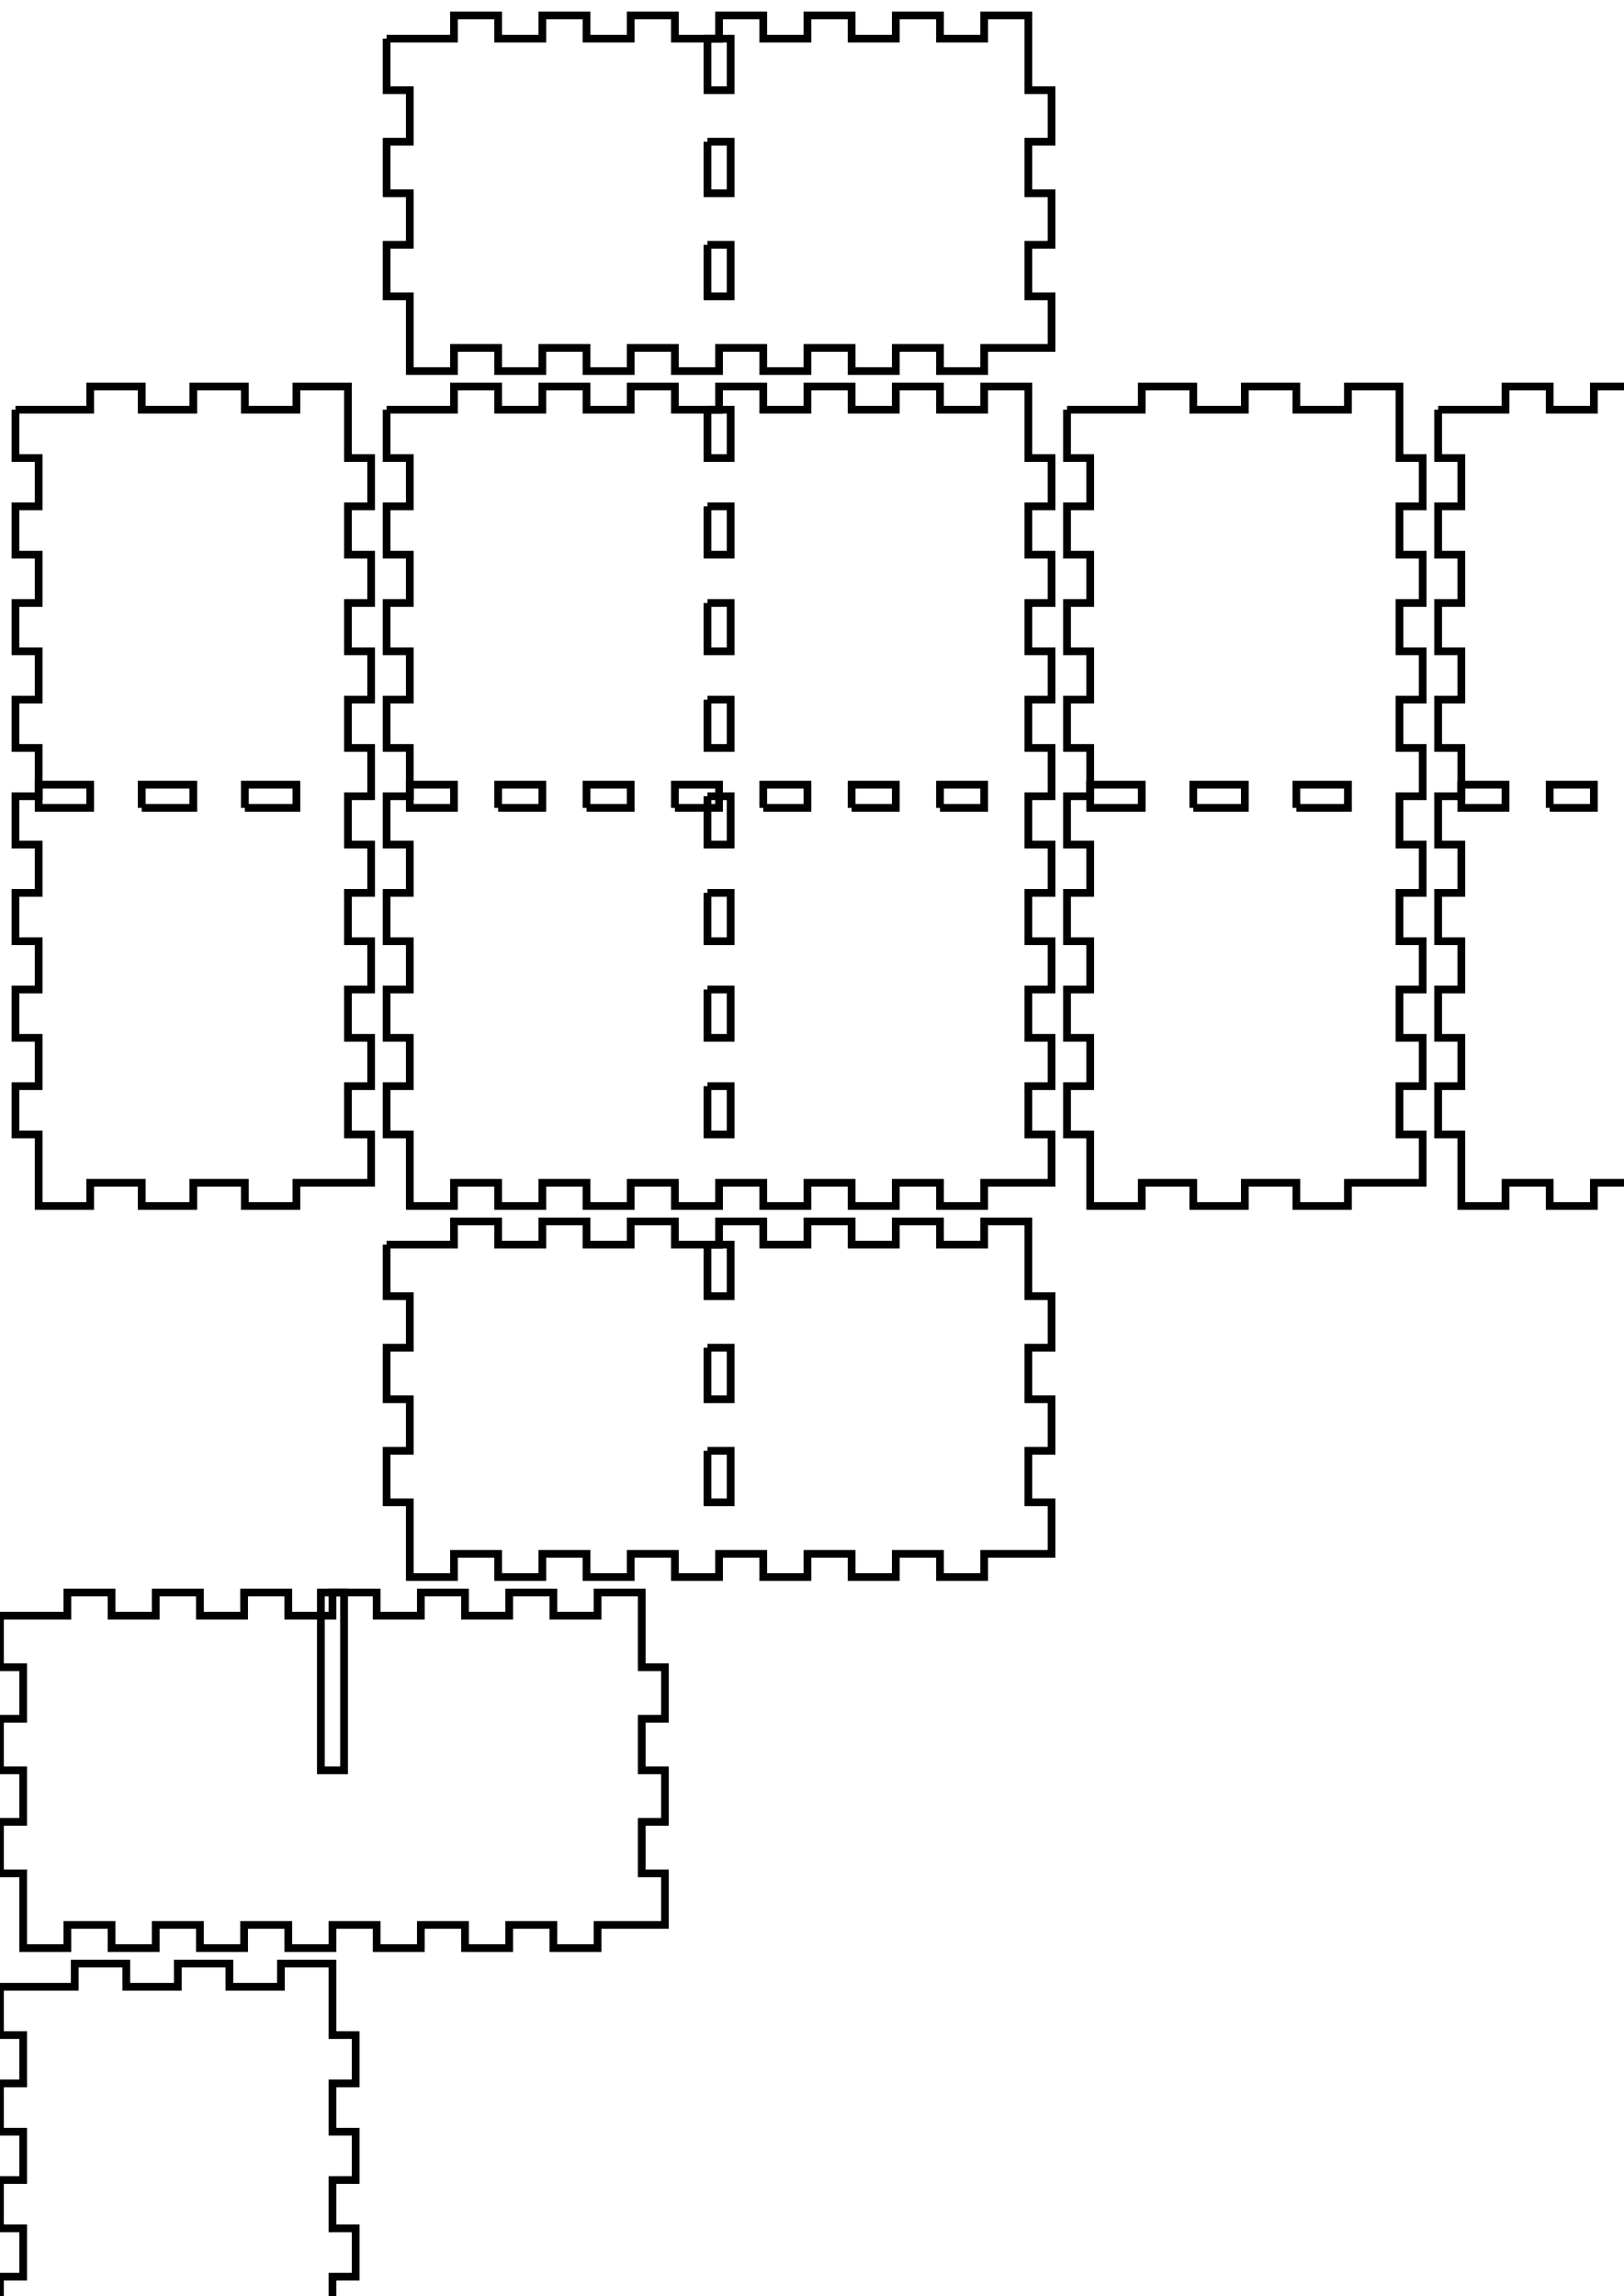
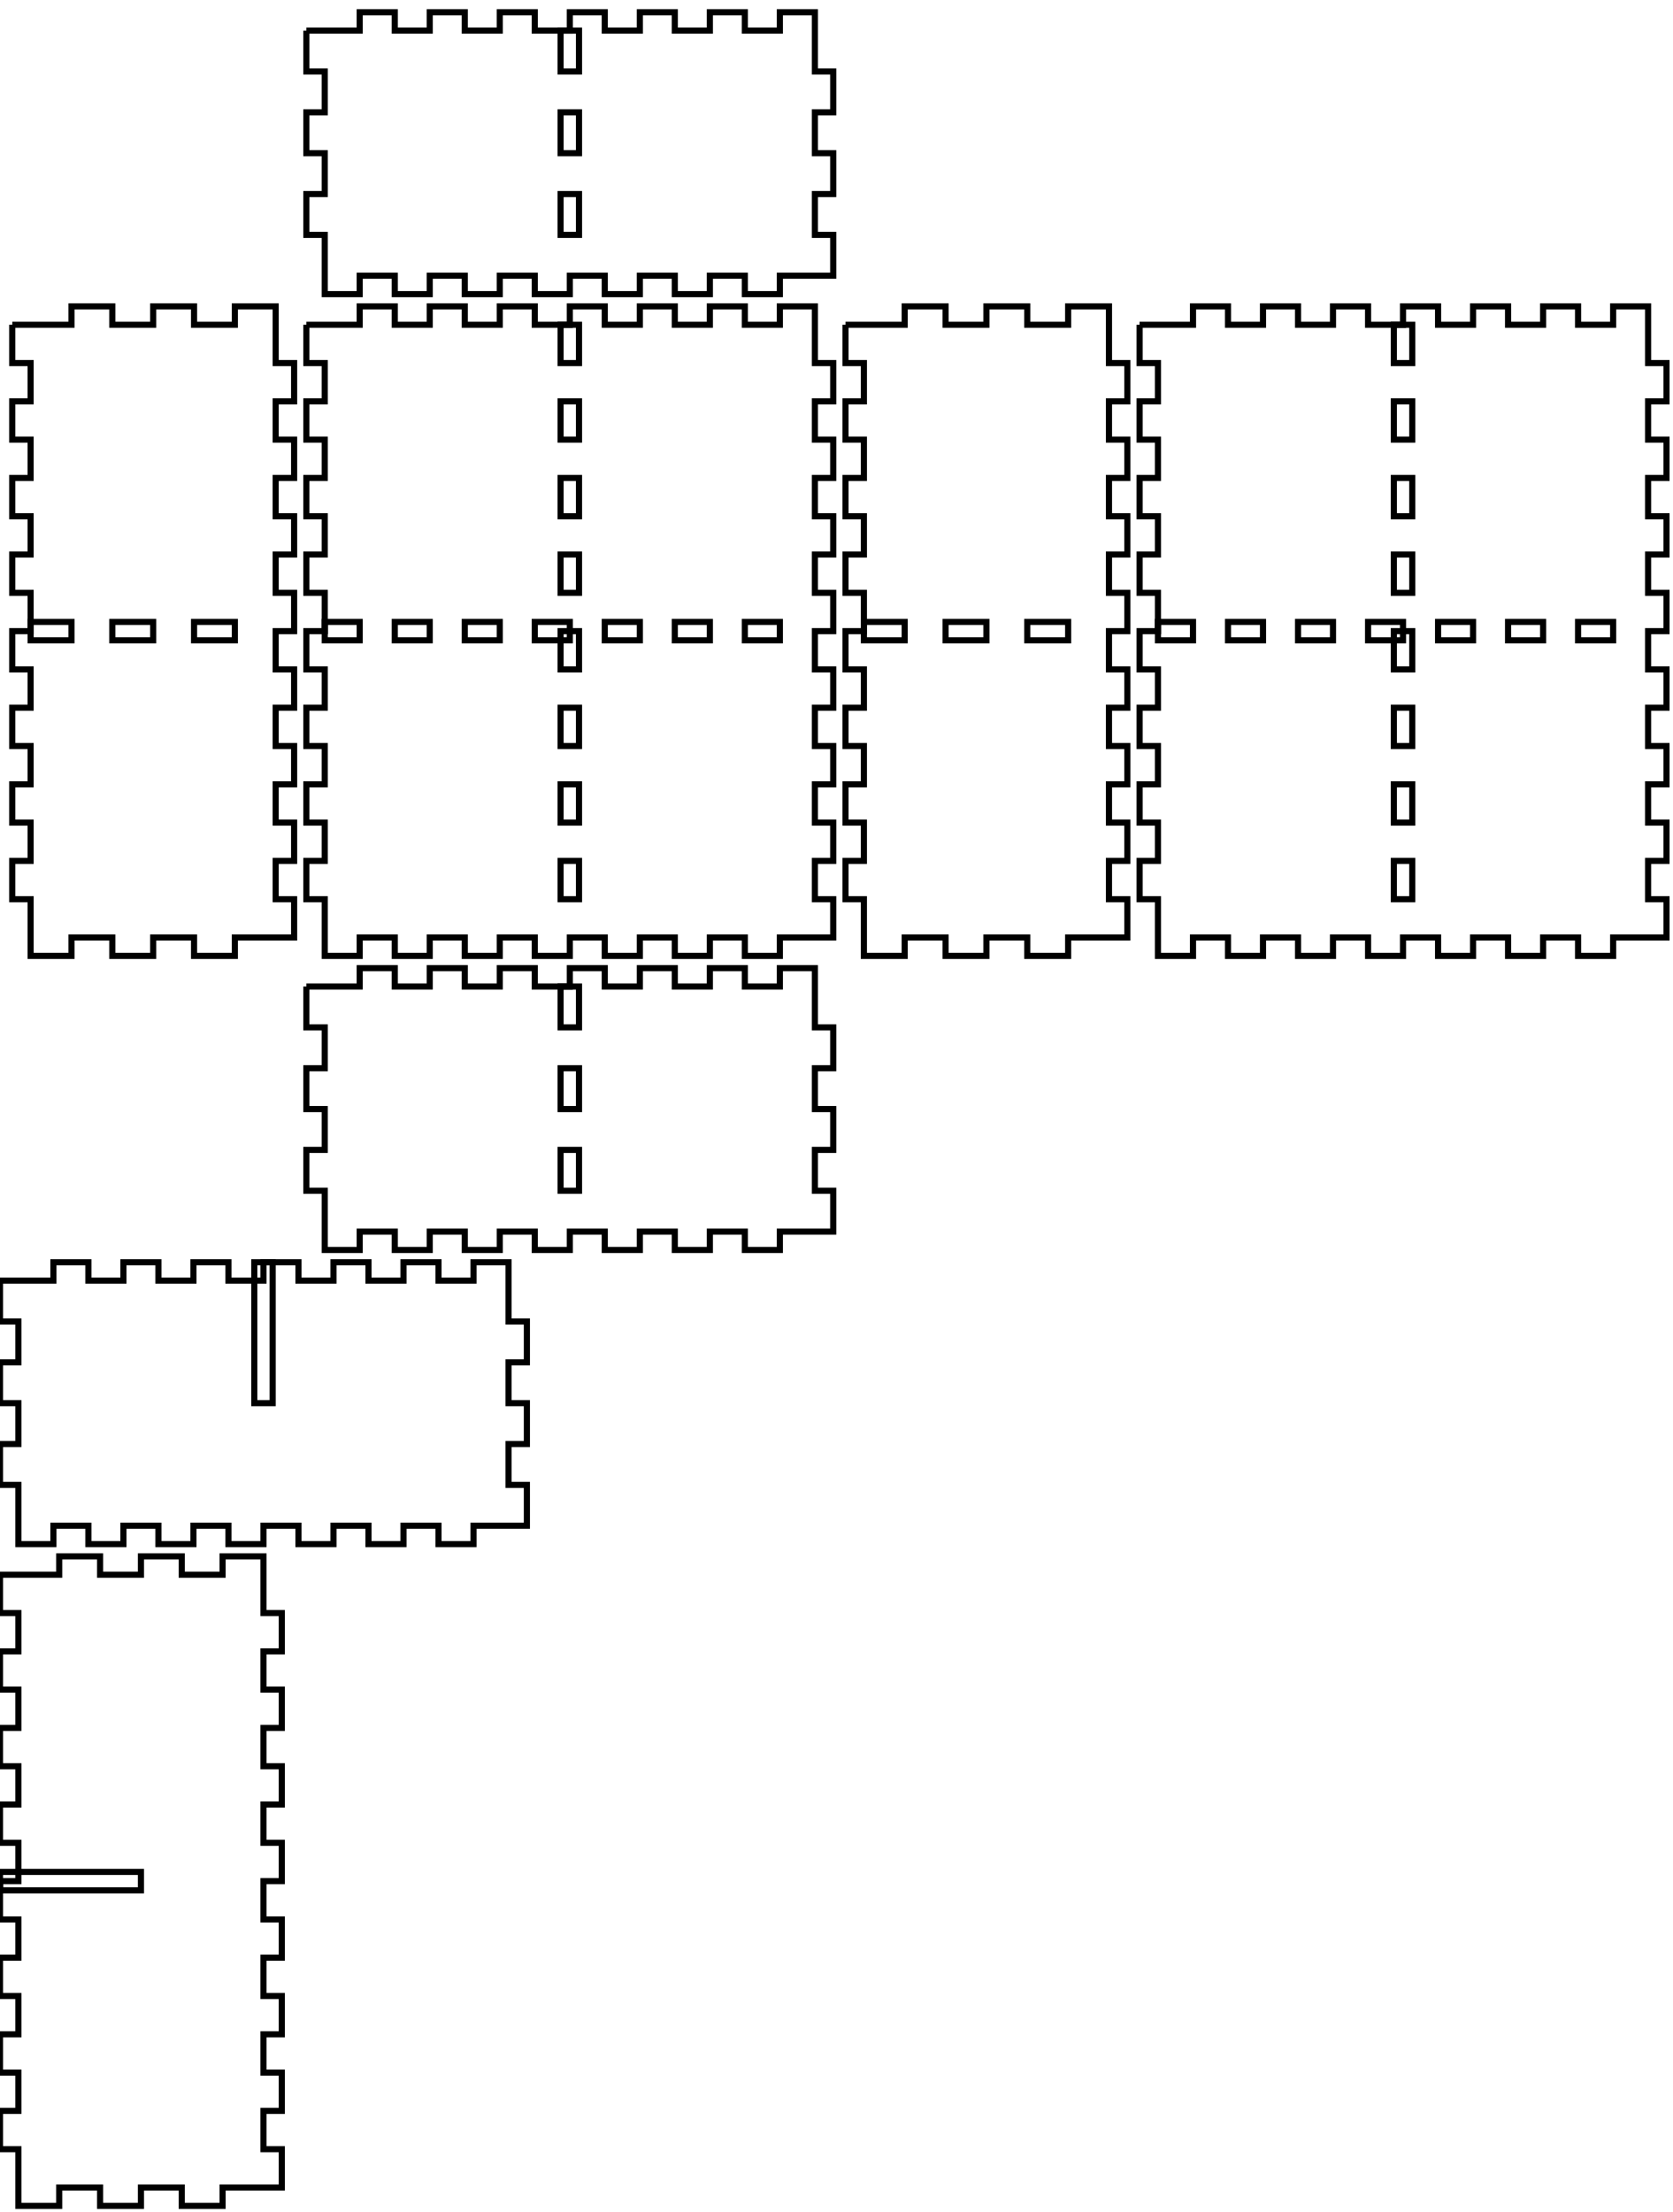
- <svg xmlns="http://www.w3.org/2000/svg" width="210mm" height="297mm" viewBox="0 0 210 297" version="1.1" id="svg5">
+ <svg xmlns="http://www.w3.org/2000/svg" width="273mm" height="361mm" viewBox="0 0 273 361" version="1.1" id="svg5">
  <defs id="defs2" />
  <g id="layer1">
    <g id="piece_001">
-       <path id="side_002" style="fill:none;stroke:#000000;stroke-width:1" d="M 91.5 161 L 91.5 167.667 L 94.5 167.667 L 94.5 161 L 91.5 161 Z" />
-       <path id="side_003" style="fill:none;stroke:#000000;stroke-width:1" d="M 91.5 174.333 L 91.5 181 L 94.5 181 L 94.5 174.333 L 91.5 174.333" />
-       <path id="side_004" style="fill:none;stroke:#000000;stroke-width:1" d="M 91.5 187.667 L 91.5 194.333 L 94.5 194.333 L 94.5 187.667 L 91.5 187.667" />
-       <path id="side_007" style="fill:none;stroke:#000000;stroke-width:1" d="M 50 161 L 58.714 161 L 58.714 158 L 64.429 158 L 64.429 161 L 70.143 161 L 70.143 158 L 75.857 158 L 75.857 161 L 81.571 161 L 81.571 158 L 87.286 158 L 87.286 161 L 93 161 L 93 158 L 98.714 158 L 98.714 161 L 104.429 161 L 104.429 158 L 110.143 158 L 110.143 161 L 115.857 161 L 115.857 158 L 121.571 158 L 121.571 161 L 127.286 161 L 127.286 158 L 133 158 L 133 167.667 L 136 167.667 L 136 174.333 L 133 174.333 L 133 181 L 136 181 L 136 187.667 L 133 187.667 L 133 194.333 L 136 194.333 L 136 201 L 127.286 201 L 127.286 204 L 121.571 204 L 121.571 201 L 115.857 201 L 115.857 204 L 110.143 204 L 110.143 201 L 104.429 201 L 104.429 204 L 98.714 204 L 98.714 201 L 93 201 L 93 204 L 87.286 204 L 87.286 201 L 81.571 201 L 81.571 204 L 75.857 204 L 75.857 201 L 70.143 201 L 70.143 204 L 64.429 204 L 64.429 201 L 58.714 201 L 58.714 204 L 53 204 L 53 194.333 L 50 194.333 L 50 187.667 L 53 187.667 L 53 181 L 50 181 L 50 174.333 L 53 174.333 L 53 167.667 L 50 167.667 L 50 161" />
+       <path id="hole_001" style="fill:none;stroke:#000000;stroke-width:1" d="M 91.5 161 L 91.5 167.667 L 94.5 167.667 L 94.5 161 L 91.5 161 Z" />
+       <path id="hole_002" style="fill:none;stroke:#000000;stroke-width:1" d="M 91.5 174.333 L 91.5 181 L 94.5 181 L 94.5 174.333 L 91.5 174.333 Z" />
+       <path id="hole_003" style="fill:none;stroke:#000000;stroke-width:1" d="M 91.5 187.667 L 91.5 194.333 L 94.5 194.333 L 94.5 187.667 L 91.5 187.667 Z" />
+       <path id="side_004" style="fill:none;stroke:#000000;stroke-width:1" d="M 50 161 L 58.714 161 L 58.714 158 L 64.429 158 L 64.429 161 L 70.143 161 L 70.143 158 L 75.857 158 L 75.857 161 L 81.571 161 L 81.571 158 L 87.286 158 L 87.286 161 L 93 161 L 93 158 L 98.714 158 L 98.714 161 L 104.429 161 L 104.429 158 L 110.143 158 L 110.143 161 L 115.857 161 L 115.857 158 L 121.571 158 L 121.571 161 L 127.286 161 L 127.286 158 L 133 158 L 133 167.667 L 136 167.667 L 136 174.333 L 133 174.333 L 133 181 L 136 181 L 136 187.667 L 133 187.667 L 133 194.333 L 136 194.333 L 136 201 L 127.286 201 L 127.286 204 L 121.571 204 L 121.571 201 L 115.857 201 L 115.857 204 L 110.143 204 L 110.143 201 L 104.429 201 L 104.429 204 L 98.714 204 L 98.714 201 L 93 201 L 93 204 L 87.286 204 L 87.286 201 L 81.571 201 L 81.571 204 L 75.857 204 L 75.857 201 L 70.143 201 L 70.143 204 L 64.429 204 L 64.429 201 L 58.714 201 L 58.714 204 L 53 204 L 53 194.333 L 50 194.333 L 50 187.667 L 53 187.667 L 53 181 L 50 181 L 50 174.333 L 53 174.333 L 53 167.667 L 50 167.667 L 50 161" />
+     </g>
+     <g id="xdivider_001">
+       <path id="slot_001" style="fill:none;stroke:#000000;stroke-width:1" d="M 41.5 206 L 41.5 229 L 44.5 229 L 44.5 206 L 41.5 206 Z" />
+       <path id="side_008" style="fill:none;stroke:#000000;stroke-width:1" d="M 0 209 L 8.714 209 L 8.714 206 L 14.429 206 L 14.429 209 L 20.143 209 L 20.143 206 L 25.857 206 L 25.857 209 L 31.571 209 L 31.571 206 L 37.286 206 L 37.286 209 L 43 209 L 43 206 L 48.714 206 L 48.714 209 L 54.429 209 L 54.429 206 L 60.143 206 L 60.143 209 L 65.857 209 L 65.857 206 L 71.571 206 L 71.571 209 L 77.286 209 L 77.286 206 L 83 206 L 83 215.667 L 86 215.667 L 86 222.333 L 83 222.333 L 83 229 L 86 229 L 86 235.667 L 83 235.667 L 83 242.333 L 86 242.333 L 86 249 L 77.286 249 L 77.286 252 L 71.571 252 L 71.571 249 L 65.857 249 L 65.857 252 L 60.143 252 L 60.143 249 L 54.429 249 L 54.429 252 L 48.714 252 L 48.714 249 L 43 249 L 43 252 L 37.286 252 L 37.286 249 L 31.571 249 L 31.571 252 L 25.857 252 L 25.857 249 L 20.143 249 L 20.143 252 L 14.429 252 L 14.429 249 L 8.714 249 L 8.714 252 L 3 252 L 3 242.333 L 0 242.333 L 0 235.667 L 3 235.667 L 3 229 L 0 229 L 0 222.333 L 3 222.333 L 3 215.667 L 0 215.667 L 0 209" />
    </g>
    <g id="piece_002">
-       <path id="side_009" style="fill:none;stroke:#000000;stroke-width:1" d="M 41.5 206 L 41.5 229 L 44.5 229 L 44.5 206 L 41.5 206 Z" />
-       <path id="side_012" style="fill:none;stroke:#000000;stroke-width:1" d="M 0 209 L 8.714 209 L 8.714 206 L 14.429 206 L 14.429 209 L 20.143 209 L 20.143 206 L 25.857 206 L 25.857 209 L 31.571 209 L 31.571 206 L 37.286 206 L 37.286 209 L 43 209 L 43 206 L 48.714 206 L 48.714 209 L 54.429 209 L 54.429 206 L 60.143 206 L 60.143 209 L 65.857 209 L 65.857 206 L 71.571 206 L 71.571 209 L 77.286 209 L 77.286 206 L 83 206 L 83 215.667 L 86 215.667 L 86 222.333 L 83 222.333 L 83 229 L 86 229 L 86 235.667 L 83 235.667 L 83 242.333 L 86 242.333 L 86 249 L 77.286 249 L 77.286 252 L 71.571 252 L 71.571 249 L 65.857 249 L 65.857 252 L 60.143 252 L 60.143 249 L 54.429 249 L 54.429 252 L 48.714 252 L 48.714 249 L 43 249 L 43 252 L 37.286 252 L 37.286 249 L 31.571 249 L 31.571 252 L 25.857 252 L 25.857 249 L 20.143 249 L 20.143 252 L 14.429 252 L 14.429 249 L 8.714 249 L 8.714 252 L 3 252 L 3 242.333 L 0 242.333 L 0 235.667 L 3 235.667 L 3 229 L 0 229 L 0 222.333 L 3 222.333 L 3 215.667 L 0 215.667 L 0 209" />
+       <path id="hole_004" style="fill:none;stroke:#000000;stroke-width:1" d="M 5 104.5 L 11.667 104.5 L 11.667 101.5 L 5 101.5 L 5 104.5 Z" />
+       <path id="hole_005" style="fill:none;stroke:#000000;stroke-width:1" d="M 18.333 104.5 L 25 104.5 L 25 101.5 L 18.333 101.5 L 18.333 104.5 Z" />
+       <path id="hole_006" style="fill:none;stroke:#000000;stroke-width:1" d="M 31.667 104.5 L 38.333 104.5 L 38.333 101.5 L 31.667 101.5 L 31.667 104.5 Z" />
+       <path id="side_012" style="fill:none;stroke:#000000;stroke-width:1" d="M 2 53 L 11.667 53 L 11.667 50 L 18.333 50 L 18.333 53 L 25 53 L 25 50 L 31.667 50 L 31.667 53 L 38.333 53 L 38.333 50 L 45 50 L 45 59.25 L 48 59.25 L 48 65.5 L 45 65.5 L 45 71.75 L 48 71.75 L 48 78 L 45 78 L 45 84.25 L 48 84.25 L 48 90.5 L 45 90.5 L 45 96.75 L 48 96.75 L 48 103 L 45 103 L 45 109.25 L 48 109.25 L 48 115.5 L 45 115.5 L 45 121.75 L 48 121.75 L 48 128 L 45 128 L 45 134.25 L 48 134.25 L 48 140.5 L 45 140.5 L 45 146.75 L 48 146.75 L 48 153 L 38.333 153 L 38.333 156 L 31.667 156 L 31.667 153 L 25 153 L 25 156 L 18.333 156 L 18.333 153 L 11.667 153 L 11.667 156 L 5 156 L 5 146.75 L 2 146.75 L 2 140.5 L 5 140.5 L 5 134.25 L 2 134.25 L 2 128 L 5 128 L 5 121.75 L 2 121.75 L 2 115.5 L 5 115.5 L 5 109.25 L 2 109.25 L 2 103 L 5 103 L 5 96.75 L 2 96.75 L 2 90.5 L 5 90.5 L 5 84.25 L 2 84.25 L 2 78 L 5 78 L 5 71.75 L 2 71.75 L 2 65.5 L 5 65.5 L 5 59.25 L 2 59.25 L 2 53" />
+     </g>
+     <g id="ydivider_001">
+       <path id="slot_002" style="fill:none;stroke:#000000;stroke-width:1" d="M 0 305.5 L 23 305.5 L 23 308.5 L 0 308.5 L 0 305.5 Z" />
+       <path id="side_016" style="fill:none;stroke:#000000;stroke-width:1" d="M 0 257 L 9.667 257 L 9.667 254 L 16.333 254 L 16.333 257 L 23 257 L 23 254 L 29.667 254 L 29.667 257 L 36.333 257 L 36.333 254 L 43 254 L 43 263.25 L 46 263.25 L 46 269.5 L 43 269.5 L 43 275.75 L 46 275.75 L 46 282 L 43 282 L 43 288.25 L 46 288.25 L 46 294.5 L 43 294.5 L 43 300.75 L 46 300.75 L 46 307 L 43 307 L 43 313.25 L 46 313.25 L 46 319.5 L 43 319.5 L 43 325.75 L 46 325.75 L 46 332 L 43 332 L 43 338.25 L 46 338.25 L 46 344.5 L 43 344.5 L 43 350.75 L 46 350.75 L 46 357 L 36.333 357 L 36.333 360 L 29.667 360 L 29.667 357 L 23 357 L 23 360 L 16.333 360 L 16.333 357 L 9.667 357 L 9.667 360 L 3 360 L 3 350.75 L 0 350.75 L 0 344.5 L 3 344.5 L 3 338.25 L 0 338.25 L 0 332 L 3 332 L 3 325.75 L 0 325.75 L 0 319.5 L 3 319.5 L 3 313.25 L 0 313.25 L 0 307 L 3 307 L 3 300.75 L 0 300.75 L 0 294.5 L 3 294.5 L 3 288.25 L 0 288.25 L 0 282 L 3 282 L 3 275.75 L 0 275.75 L 0 269.5 L 3 269.5 L 3 263.25 L 0 263.25 L 0 257" />
    </g>
    <g id="piece_003">
-       <path id="side_013" style="fill:none;stroke:#000000;stroke-width:1" d="M 5 104.5 L 11.667 104.5 L 11.667 101.5 L 5 101.5 L 5 104.5 Z" />
-       <path id="side_014" style="fill:none;stroke:#000000;stroke-width:1" d="M 18.333 104.5 L 25 104.5 L 25 101.5 L 18.333 101.5 L 18.333 104.5" />
-       <path id="side_015" style="fill:none;stroke:#000000;stroke-width:1" d="M 31.667 104.5 L 38.333 104.5 L 38.333 101.5 L 31.667 101.5 L 31.667 104.5" />
-       <path id="side_019" style="fill:none;stroke:#000000;stroke-width:1" d="M 2 53 L 11.667 53 L 11.667 50 L 18.333 50 L 18.333 53 L 25 53 L 25 50 L 31.667 50 L 31.667 53 L 38.333 53 L 38.333 50 L 45 50 L 45 59.25 L 48 59.25 L 48 65.5 L 45 65.5 L 45 71.75 L 48 71.75 L 48 78 L 45 78 L 45 84.25 L 48 84.25 L 48 90.5 L 45 90.5 L 45 96.75 L 48 96.75 L 48 103 L 45 103 L 45 109.25 L 48 109.25 L 48 115.5 L 45 115.5 L 45 121.75 L 48 121.75 L 48 128 L 45 128 L 45 134.25 L 48 134.25 L 48 140.5 L 45 140.5 L 45 146.75 L 48 146.75 L 48 153 L 38.333 153 L 38.333 156 L 31.667 156 L 31.667 153 L 25 153 L 25 156 L 18.333 156 L 18.333 153 L 11.667 153 L 11.667 156 L 5 156 L 5 146.75 L 2 146.75 L 2 140.5 L 5 140.5 L 5 134.25 L 2 134.25 L 2 128 L 5 128 L 5 121.75 L 2 121.75 L 2 115.5 L 5 115.5 L 5 109.25 L 2 109.25 L 2 103 L 5 103 L 5 96.75 L 2 96.75 L 2 90.5 L 5 90.5 L 5 84.25 L 2 84.25 L 2 78 L 5 78 L 5 71.75 L 2 71.75 L 2 65.5 L 5 65.5 L 5 59.25 L 2 59.25 L 2 53" />
+       <path id="hole_007" style="fill:none;stroke:#000000;stroke-width:1" d="M 53 104.5 L 58.714 104.5 L 58.714 101.5 L 53 101.5 L 53 104.5 Z" />
+       <path id="hole_008" style="fill:none;stroke:#000000;stroke-width:1" d="M 64.429 104.5 L 70.143 104.5 L 70.143 101.5 L 64.429 101.5 L 64.429 104.5 Z" />
+       <path id="hole_009" style="fill:none;stroke:#000000;stroke-width:1" d="M 75.857 104.5 L 81.571 104.5 L 81.571 101.5 L 75.857 101.5 L 75.857 104.5 Z" />
+       <path id="hole_010" style="fill:none;stroke:#000000;stroke-width:1" d="M 87.286 104.5 L 93 104.5 L 93 101.5 L 87.286 101.5 L 87.286 104.5 Z" />
+       <path id="hole_011" style="fill:none;stroke:#000000;stroke-width:1" d="M 98.714 104.5 L 104.429 104.5 L 104.429 101.5 L 98.714 101.5 L 98.714 104.5 Z" />
+       <path id="hole_012" style="fill:none;stroke:#000000;stroke-width:1" d="M 110.143 104.5 L 115.857 104.5 L 115.857 101.5 L 110.143 101.5 L 110.143 104.5 Z" />
+       <path id="hole_013" style="fill:none;stroke:#000000;stroke-width:1" d="M 121.571 104.5 L 127.286 104.5 L 127.286 101.5 L 121.571 101.5 L 121.571 104.5 Z" />
+       <path id="hole_014" style="fill:none;stroke:#000000;stroke-width:1" d="M 91.5 53 L 91.5 59.25 L 94.5 59.25 L 94.5 53 L 91.5 53 Z" />
+       <path id="hole_015" style="fill:none;stroke:#000000;stroke-width:1" d="M 91.5 65.5 L 91.5 71.75 L 94.5 71.75 L 94.5 65.5 L 91.5 65.5 Z" />
+       <path id="hole_016" style="fill:none;stroke:#000000;stroke-width:1" d="M 91.5 78 L 91.5 84.25 L 94.5 84.25 L 94.5 78 L 91.5 78 Z" />
+       <path id="hole_017" style="fill:none;stroke:#000000;stroke-width:1" d="M 91.5 90.5 L 91.5 96.75 L 94.5 96.75 L 94.5 90.5 L 91.5 90.5 Z" />
+       <path id="hole_018" style="fill:none;stroke:#000000;stroke-width:1" d="M 91.5 103 L 91.5 109.25 L 94.5 109.25 L 94.5 103 L 91.5 103 Z" />
+       <path id="hole_019" style="fill:none;stroke:#000000;stroke-width:1" d="M 91.5 115.5 L 91.5 121.75 L 94.5 121.75 L 94.5 115.5 L 91.5 115.5 Z" />
+       <path id="hole_020" style="fill:none;stroke:#000000;stroke-width:1" d="M 91.5 128 L 91.5 134.25 L 94.5 134.25 L 94.5 128 L 91.5 128 Z" />
+       <path id="hole_021" style="fill:none;stroke:#000000;stroke-width:1" d="M 91.5 140.5 L 91.5 146.75 L 94.5 146.75 L 94.5 140.5 L 91.5 140.5 Z" />
+       <path id="side_020" style="fill:none;stroke:#000000;stroke-width:1" d="M 50 53 L 58.714 53 L 58.714 50 L 64.429 50 L 64.429 53 L 70.143 53 L 70.143 50 L 75.857 50 L 75.857 53 L 81.571 53 L 81.571 50 L 87.286 50 L 87.286 53 L 93 53 L 93 50 L 98.714 50 L 98.714 53 L 104.429 53 L 104.429 50 L 110.143 50 L 110.143 53 L 115.857 53 L 115.857 50 L 121.571 50 L 121.571 53 L 127.286 53 L 127.286 50 L 133 50 L 133 59.25 L 136 59.25 L 136 65.5 L 133 65.5 L 133 71.75 L 136 71.75 L 136 78 L 133 78 L 133 84.25 L 136 84.25 L 136 90.5 L 133 90.5 L 133 96.75 L 136 96.75 L 136 103 L 133 103 L 133 109.25 L 136 109.25 L 136 115.5 L 133 115.5 L 133 121.75 L 136 121.75 L 136 128 L 133 128 L 133 134.25 L 136 134.25 L 136 140.5 L 133 140.5 L 133 146.75 L 136 146.75 L 136 153 L 127.286 153 L 127.286 156 L 121.571 156 L 121.571 153 L 115.857 153 L 115.857 156 L 110.143 156 L 110.143 153 L 104.429 153 L 104.429 156 L 98.714 156 L 98.714 153 L 93 153 L 93 156 L 87.286 156 L 87.286 153 L 81.571 153 L 81.571 156 L 75.857 156 L 75.857 153 L 70.143 153 L 70.143 156 L 64.429 156 L 64.429 153 L 58.714 153 L 58.714 156 L 53 156 L 53 146.75 L 50 146.75 L 50 140.5 L 53 140.5 L 53 134.25 L 50 134.25 L 50 128 L 53 128 L 53 121.75 L 50 121.75 L 50 115.5 L 53 115.5 L 53 109.25 L 50 109.25 L 50 103 L 53 103 L 53 96.75 L 50 96.75 L 50 90.5 L 53 90.5 L 53 84.25 L 50 84.25 L 50 78 L 53 78 L 53 71.75 L 50 71.75 L 50 65.5 L 53 65.5 L 53 59.25 L 50 59.25 L 50 53" />
    </g>
    <g id="piece_004">
-       <path id="side_020" style="fill:none;stroke:#000000;stroke-width:1" d="M 0 305.5 L 23 305.5 L 23 308.5 L 0 308.5 L 0 305.5 Z" />
-       <path id="side_024" style="fill:none;stroke:#000000;stroke-width:1" d="M 0 257 L 9.667 257 L 9.667 254 L 16.333 254 L 16.333 257 L 23 257 L 23 254 L 29.667 254 L 29.667 257 L 36.333 257 L 36.333 254 L 43 254 L 43 263.25 L 46 263.25 L 46 269.5 L 43 269.5 L 43 275.75 L 46 275.75 L 46 282 L 43 282 L 43 288.25 L 46 288.25 L 46 294.5 L 43 294.5 L 43 300.75 L 46 300.75 L 46 307 L 43 307 L 43 313.25 L 46 313.25 L 46 319.5 L 43 319.5 L 43 325.75 L 46 325.75 L 46 332 L 43 332 L 43 338.25 L 46 338.25 L 46 344.5 L 43 344.5 L 43 350.75 L 46 350.75 L 46 357 L 36.333 357 L 36.333 360 L 29.667 360 L 29.667 357 L 23 357 L 23 360 L 16.333 360 L 16.333 357 L 9.667 357 L 9.667 360 L 3 360 L 3 350.75 L 0 350.75 L 0 344.5 L 3 344.5 L 3 338.25 L 0 338.25 L 0 332 L 3 332 L 3 325.75 L 0 325.75 L 0 319.5 L 3 319.5 L 3 313.25 L 0 313.25 L 0 307 L 3 307 L 3 300.75 L 0 300.75 L 0 294.5 L 3 294.5 L 3 288.25 L 0 288.25 L 0 282 L 3 282 L 3 275.75 L 0 275.75 L 0 269.5 L 3 269.5 L 3 263.25 L 0 263.25 L 0 257" />
+       <path id="hole_022" style="fill:none;stroke:#000000;stroke-width:1" d="M 141 104.5 L 147.667 104.5 L 147.667 101.5 L 141 101.5 L 141 104.5 Z" />
+       <path id="hole_023" style="fill:none;stroke:#000000;stroke-width:1" d="M 154.333 104.5 L 161 104.5 L 161 101.5 L 154.333 101.5 L 154.333 104.5 Z" />
+       <path id="hole_024" style="fill:none;stroke:#000000;stroke-width:1" d="M 167.667 104.5 L 174.333 104.5 L 174.333 101.5 L 167.667 101.5 L 167.667 104.5 Z" />
+       <path id="side_024" style="fill:none;stroke:#000000;stroke-width:1" d="M 138 53 L 147.667 53 L 147.667 50 L 154.333 50 L 154.333 53 L 161 53 L 161 50 L 167.667 50 L 167.667 53 L 174.333 53 L 174.333 50 L 181 50 L 181 59.25 L 184 59.25 L 184 65.5 L 181 65.5 L 181 71.75 L 184 71.75 L 184 78 L 181 78 L 181 84.25 L 184 84.25 L 184 90.5 L 181 90.5 L 181 96.75 L 184 96.75 L 184 103 L 181 103 L 181 109.25 L 184 109.25 L 184 115.5 L 181 115.5 L 181 121.75 L 184 121.75 L 184 128 L 181 128 L 181 134.25 L 184 134.25 L 184 140.5 L 181 140.5 L 181 146.75 L 184 146.75 L 184 153 L 174.333 153 L 174.333 156 L 167.667 156 L 167.667 153 L 161 153 L 161 156 L 154.333 156 L 154.333 153 L 147.667 153 L 147.667 156 L 141 156 L 141 146.75 L 138 146.75 L 138 140.5 L 141 140.5 L 141 134.25 L 138 134.25 L 138 128 L 141 128 L 141 121.75 L 138 121.75 L 138 115.5 L 141 115.5 L 141 109.25 L 138 109.25 L 138 103 L 141 103 L 141 96.75 L 138 96.75 L 138 90.5 L 141 90.5 L 141 84.25 L 138 84.25 L 138 78 L 141 78 L 141 71.75 L 138 71.75 L 138 65.5 L 141 65.5 L 141 59.25 L 138 59.25 L 138 53" />
    </g>
    <g id="piece_005">
-       <path id="side_025" style="fill:none;stroke:#000000;stroke-width:1" d="M 53 104.5 L 58.714 104.5 L 58.714 101.5 L 53 101.5 L 53 104.5 Z" />
-       <path id="side_026" style="fill:none;stroke:#000000;stroke-width:1" d="M 64.429 104.5 L 70.143 104.5 L 70.143 101.5 L 64.429 101.5 L 64.429 104.5" />
-       <path id="side_027" style="fill:none;stroke:#000000;stroke-width:1" d="M 75.857 104.5 L 81.571 104.5 L 81.571 101.5 L 75.857 101.5 L 75.857 104.5" />
-       <path id="side_028" style="fill:none;stroke:#000000;stroke-width:1" d="M 87.286 104.5 L 93 104.5 L 93 101.5 L 87.286 101.5 L 87.286 104.5" />
-       <path id="side_029" style="fill:none;stroke:#000000;stroke-width:1" d="M 98.714 104.5 L 104.429 104.5 L 104.429 101.5 L 98.714 101.5 L 98.714 104.5" />
-       <path id="side_030" style="fill:none;stroke:#000000;stroke-width:1" d="M 110.143 104.5 L 115.857 104.5 L 115.857 101.5 L 110.143 101.5 L 110.143 104.5" />
-       <path id="side_031" style="fill:none;stroke:#000000;stroke-width:1" d="M 121.571 104.5 L 127.286 104.5 L 127.286 101.5 L 121.571 101.5 L 121.571 104.5" />
-       <path id="side_033" style="fill:none;stroke:#000000;stroke-width:1" d="M 91.5 53 L 91.5 59.25 L 94.5 59.25 L 94.5 53 L 91.5 53" />
-       <path id="side_034" style="fill:none;stroke:#000000;stroke-width:1" d="M 91.5 65.5 L 91.5 71.75 L 94.5 71.75 L 94.5 65.5 L 91.5 65.5" />
-       <path id="side_035" style="fill:none;stroke:#000000;stroke-width:1" d="M 91.5 78 L 91.5 84.25 L 94.5 84.25 L 94.5 78 L 91.5 78" />
-       <path id="side_036" style="fill:none;stroke:#000000;stroke-width:1" d="M 91.5 90.5 L 91.5 96.75 L 94.5 96.75 L 94.5 90.5 L 91.5 90.5" />
-       <path id="side_037" style="fill:none;stroke:#000000;stroke-width:1" d="M 91.5 103 L 91.5 109.25 L 94.5 109.25 L 94.5 103 L 91.5 103" />
-       <path id="side_038" style="fill:none;stroke:#000000;stroke-width:1" d="M 91.5 115.5 L 91.5 121.75 L 94.5 121.75 L 94.5 115.5 L 91.5 115.5" />
-       <path id="side_039" style="fill:none;stroke:#000000;stroke-width:1" d="M 91.5 128 L 91.5 134.25 L 94.5 134.25 L 94.5 128 L 91.5 128" />
-       <path id="side_040" style="fill:none;stroke:#000000;stroke-width:1" d="M 91.5 140.5 L 91.5 146.75 L 94.5 146.75 L 94.5 140.5 L 91.5 140.5" />
-       <path id="side_043" style="fill:none;stroke:#000000;stroke-width:1" d="M 50 53 L 58.714 53 L 58.714 50 L 64.429 50 L 64.429 53 L 70.143 53 L 70.143 50 L 75.857 50 L 75.857 53 L 81.571 53 L 81.571 50 L 87.286 50 L 87.286 53 L 93 53 L 93 50 L 98.714 50 L 98.714 53 L 104.429 53 L 104.429 50 L 110.143 50 L 110.143 53 L 115.857 53 L 115.857 50 L 121.571 50 L 121.571 53 L 127.286 53 L 127.286 50 L 133 50 L 133 59.25 L 136 59.25 L 136 65.5 L 133 65.5 L 133 71.75 L 136 71.75 L 136 78 L 133 78 L 133 84.25 L 136 84.25 L 136 90.5 L 133 90.5 L 133 96.75 L 136 96.75 L 136 103 L 133 103 L 133 109.25 L 136 109.25 L 136 115.5 L 133 115.5 L 133 121.75 L 136 121.75 L 136 128 L 133 128 L 133 134.25 L 136 134.25 L 136 140.5 L 133 140.5 L 133 146.75 L 136 146.75 L 136 153 L 127.286 153 L 127.286 156 L 121.571 156 L 121.571 153 L 115.857 153 L 115.857 156 L 110.143 156 L 110.143 153 L 104.429 153 L 104.429 156 L 98.714 156 L 98.714 153 L 93 153 L 93 156 L 87.286 156 L 87.286 153 L 81.571 153 L 81.571 156 L 75.857 156 L 75.857 153 L 70.143 153 L 70.143 156 L 64.429 156 L 64.429 153 L 58.714 153 L 58.714 156 L 53 156 L 53 146.75 L 50 146.75 L 50 140.5 L 53 140.5 L 53 134.25 L 50 134.25 L 50 128 L 53 128 L 53 121.75 L 50 121.75 L 50 115.5 L 53 115.5 L 53 109.25 L 50 109.25 L 50 103 L 53 103 L 53 96.75 L 50 96.75 L 50 90.5 L 53 90.5 L 53 84.25 L 50 84.25 L 50 78 L 53 78 L 53 71.75 L 50 71.75 L 50 65.5 L 53 65.5 L 53 59.25 L 50 59.25 L 50 53" />
+       <path id="hole_025" style="fill:none;stroke:#000000;stroke-width:1" d="M 189 104.5 L 194.714 104.5 L 194.714 101.5 L 189 101.5 L 189 104.5 Z" />
+       <path id="hole_026" style="fill:none;stroke:#000000;stroke-width:1" d="M 200.429 104.5 L 206.143 104.5 L 206.143 101.5 L 200.429 101.5 L 200.429 104.5 Z" />
+       <path id="hole_027" style="fill:none;stroke:#000000;stroke-width:1" d="M 211.857 104.5 L 217.571 104.5 L 217.571 101.5 L 211.857 101.5 L 211.857 104.5 Z" />
+       <path id="hole_028" style="fill:none;stroke:#000000;stroke-width:1" d="M 223.286 104.5 L 229 104.5 L 229 101.5 L 223.286 101.5 L 223.286 104.5 Z" />
+       <path id="hole_029" style="fill:none;stroke:#000000;stroke-width:1" d="M 234.714 104.5 L 240.429 104.5 L 240.429 101.5 L 234.714 101.5 L 234.714 104.5 Z" />
+       <path id="hole_030" style="fill:none;stroke:#000000;stroke-width:1" d="M 246.143 104.5 L 251.857 104.5 L 251.857 101.5 L 246.143 101.5 L 246.143 104.5 Z" />
+       <path id="hole_031" style="fill:none;stroke:#000000;stroke-width:1" d="M 257.571 104.5 L 263.286 104.5 L 263.286 101.5 L 257.571 101.5 L 257.571 104.5 Z" />
+       <path id="hole_032" style="fill:none;stroke:#000000;stroke-width:1" d="M 227.5 53 L 227.5 59.25 L 230.5 59.25 L 230.5 53 L 227.5 53 Z" />
+       <path id="hole_033" style="fill:none;stroke:#000000;stroke-width:1" d="M 227.5 65.5 L 227.5 71.75 L 230.5 71.75 L 230.5 65.5 L 227.5 65.5 Z" />
+       <path id="hole_034" style="fill:none;stroke:#000000;stroke-width:1" d="M 227.5 78 L 227.5 84.25 L 230.5 84.25 L 230.5 78 L 227.5 78 Z" />
+       <path id="hole_035" style="fill:none;stroke:#000000;stroke-width:1" d="M 227.5 90.5 L 227.5 96.75 L 230.5 96.75 L 230.5 90.5 L 227.5 90.5 Z" />
+       <path id="hole_036" style="fill:none;stroke:#000000;stroke-width:1" d="M 227.5 103 L 227.5 109.25 L 230.5 109.25 L 230.5 103 L 227.5 103 Z" />
+       <path id="hole_037" style="fill:none;stroke:#000000;stroke-width:1" d="M 227.5 115.5 L 227.5 121.75 L 230.5 121.75 L 230.5 115.5 L 227.5 115.5 Z" />
+       <path id="hole_038" style="fill:none;stroke:#000000;stroke-width:1" d="M 227.5 128 L 227.5 134.25 L 230.5 134.25 L 230.5 128 L 227.5 128 Z" />
+       <path id="hole_039" style="fill:none;stroke:#000000;stroke-width:1" d="M 227.5 140.5 L 227.5 146.75 L 230.5 146.75 L 230.5 140.5 L 227.5 140.5 Z" />
+       <path id="side_028" style="fill:none;stroke:#000000;stroke-width:1" d="M 186 53 L 194.714 53 L 194.714 50 L 200.429 50 L 200.429 53 L 206.143 53 L 206.143 50 L 211.857 50 L 211.857 53 L 217.571 53 L 217.571 50 L 223.286 50 L 223.286 53 L 229 53 L 229 50 L 234.714 50 L 234.714 53 L 240.429 53 L 240.429 50 L 246.143 50 L 246.143 53 L 251.857 53 L 251.857 50 L 257.571 50 L 257.571 53 L 263.286 53 L 263.286 50 L 269 50 L 269 59.25 L 272 59.25 L 272 65.5 L 269 65.5 L 269 71.75 L 272 71.75 L 272 78 L 269 78 L 269 84.25 L 272 84.25 L 272 90.5 L 269 90.5 L 269 96.75 L 272 96.75 L 272 103 L 269 103 L 269 109.25 L 272 109.25 L 272 115.5 L 269 115.5 L 269 121.75 L 272 121.75 L 272 128 L 269 128 L 269 134.25 L 272 134.25 L 272 140.5 L 269 140.5 L 269 146.75 L 272 146.75 L 272 153 L 263.286 153 L 263.286 156 L 257.571 156 L 257.571 153 L 251.857 153 L 251.857 156 L 246.143 156 L 246.143 153 L 240.429 153 L 240.429 156 L 234.714 156 L 234.714 153 L 229 153 L 229 156 L 223.286 156 L 223.286 153 L 217.571 153 L 217.571 156 L 211.857 156 L 211.857 153 L 206.143 153 L 206.143 156 L 200.429 156 L 200.429 153 L 194.714 153 L 194.714 156 L 189 156 L 189 146.75 L 186 146.75 L 186 140.5 L 189 140.5 L 189 134.25 L 186 134.25 L 186 128 L 189 128 L 189 121.75 L 186 121.75 L 186 115.5 L 189 115.5 L 189 109.25 L 186 109.25 L 186 103 L 189 103 L 189 96.75 L 186 96.75 L 186 90.5 L 189 90.5 L 189 84.25 L 186 84.25 L 186 78 L 189 78 L 189 71.75 L 186 71.75 L 186 65.5 L 189 65.5 L 189 59.25 L 186 59.25 L 186 53" />
    </g>
    <g id="piece_006">
-       <path id="side_044" style="fill:none;stroke:#000000;stroke-width:1" d="M 141 104.5 L 147.667 104.5 L 147.667 101.5 L 141 101.5 L 141 104.5 Z" />
-       <path id="side_045" style="fill:none;stroke:#000000;stroke-width:1" d="M 154.333 104.5 L 161 104.5 L 161 101.5 L 154.333 101.5 L 154.333 104.5" />
-       <path id="side_046" style="fill:none;stroke:#000000;stroke-width:1" d="M 167.667 104.5 L 174.333 104.5 L 174.333 101.5 L 167.667 101.5 L 167.667 104.5" />
-       <path id="side_050" style="fill:none;stroke:#000000;stroke-width:1" d="M 138 53 L 147.667 53 L 147.667 50 L 154.333 50 L 154.333 53 L 161 53 L 161 50 L 167.667 50 L 167.667 53 L 174.333 53 L 174.333 50 L 181 50 L 181 59.25 L 184 59.25 L 184 65.5 L 181 65.5 L 181 71.75 L 184 71.75 L 184 78 L 181 78 L 181 84.25 L 184 84.25 L 184 90.5 L 181 90.5 L 181 96.75 L 184 96.75 L 184 103 L 181 103 L 181 109.25 L 184 109.25 L 184 115.5 L 181 115.5 L 181 121.75 L 184 121.75 L 184 128 L 181 128 L 181 134.25 L 184 134.25 L 184 140.5 L 181 140.5 L 181 146.75 L 184 146.75 L 184 153 L 174.333 153 L 174.333 156 L 167.667 156 L 167.667 153 L 161 153 L 161 156 L 154.333 156 L 154.333 153 L 147.667 153 L 147.667 156 L 141 156 L 141 146.75 L 138 146.75 L 138 140.5 L 141 140.5 L 141 134.25 L 138 134.25 L 138 128 L 141 128 L 141 121.75 L 138 121.75 L 138 115.5 L 141 115.5 L 141 109.25 L 138 109.25 L 138 103 L 141 103 L 141 96.75 L 138 96.75 L 138 90.5 L 141 90.5 L 141 84.25 L 138 84.25 L 138 78 L 141 78 L 141 71.75 L 138 71.75 L 138 65.5 L 141 65.5 L 141 59.25 L 138 59.25 L 138 53" />
-     </g>
-     <g id="piece_007">
-       <path id="side_051" style="fill:none;stroke:#000000;stroke-width:1" d="M 189 104.5 L 194.714 104.5 L 194.714 101.5 L 189 101.5 L 189 104.5 Z" />
-       <path id="side_052" style="fill:none;stroke:#000000;stroke-width:1" d="M 200.429 104.5 L 206.143 104.5 L 206.143 101.5 L 200.429 101.5 L 200.429 104.5" />
-       <path id="side_053" style="fill:none;stroke:#000000;stroke-width:1" d="M 211.857 104.5 L 217.571 104.5 L 217.571 101.5 L 211.857 101.5 L 211.857 104.5" />
-       <path id="side_054" style="fill:none;stroke:#000000;stroke-width:1" d="M 223.286 104.5 L 229 104.5 L 229 101.5 L 223.286 101.5 L 223.286 104.5" />
-       <path id="side_055" style="fill:none;stroke:#000000;stroke-width:1" d="M 234.714 104.5 L 240.429 104.5 L 240.429 101.5 L 234.714 101.5 L 234.714 104.5" />
-       <path id="side_056" style="fill:none;stroke:#000000;stroke-width:1" d="M 246.143 104.5 L 251.857 104.5 L 251.857 101.5 L 246.143 101.5 L 246.143 104.5" />
-       <path id="side_057" style="fill:none;stroke:#000000;stroke-width:1" d="M 257.571 104.5 L 263.286 104.5 L 263.286 101.5 L 257.571 101.5 L 257.571 104.5" />
-       <path id="side_059" style="fill:none;stroke:#000000;stroke-width:1" d="M 227.5 53 L 227.5 59.25 L 230.5 59.25 L 230.5 53 L 227.5 53" />
-       <path id="side_060" style="fill:none;stroke:#000000;stroke-width:1" d="M 227.5 65.5 L 227.5 71.75 L 230.5 71.75 L 230.5 65.5 L 227.5 65.5" />
-       <path id="side_061" style="fill:none;stroke:#000000;stroke-width:1" d="M 227.5 78 L 227.5 84.25 L 230.5 84.25 L 230.5 78 L 227.5 78" />
-       <path id="side_062" style="fill:none;stroke:#000000;stroke-width:1" d="M 227.5 90.5 L 227.5 96.75 L 230.5 96.75 L 230.5 90.5 L 227.5 90.5" />
-       <path id="side_063" style="fill:none;stroke:#000000;stroke-width:1" d="M 227.5 103 L 227.5 109.25 L 230.5 109.25 L 230.5 103 L 227.5 103" />
-       <path id="side_064" style="fill:none;stroke:#000000;stroke-width:1" d="M 227.5 115.5 L 227.5 121.75 L 230.5 121.75 L 230.5 115.5 L 227.5 115.5" />
-       <path id="side_065" style="fill:none;stroke:#000000;stroke-width:1" d="M 227.5 128 L 227.5 134.25 L 230.5 134.25 L 230.5 128 L 227.5 128" />
-       <path id="side_066" style="fill:none;stroke:#000000;stroke-width:1" d="M 227.5 140.5 L 227.5 146.75 L 230.5 146.75 L 230.5 140.5 L 227.5 140.5" />
-       <path id="side_069" style="fill:none;stroke:#000000;stroke-width:1" d="M 186 53 L 194.714 53 L 194.714 50 L 200.429 50 L 200.429 53 L 206.143 53 L 206.143 50 L 211.857 50 L 211.857 53 L 217.571 53 L 217.571 50 L 223.286 50 L 223.286 53 L 229 53 L 229 50 L 234.714 50 L 234.714 53 L 240.429 53 L 240.429 50 L 246.143 50 L 246.143 53 L 251.857 53 L 251.857 50 L 257.571 50 L 257.571 53 L 263.286 53 L 263.286 50 L 269 50 L 269 59.25 L 272 59.25 L 272 65.5 L 269 65.5 L 269 71.75 L 272 71.75 L 272 78 L 269 78 L 269 84.25 L 272 84.25 L 272 90.5 L 269 90.5 L 269 96.75 L 272 96.75 L 272 103 L 269 103 L 269 109.25 L 272 109.25 L 272 115.5 L 269 115.5 L 269 121.75 L 272 121.75 L 272 128 L 269 128 L 269 134.25 L 272 134.25 L 272 140.5 L 269 140.5 L 269 146.75 L 272 146.75 L 272 153 L 263.286 153 L 263.286 156 L 257.571 156 L 257.571 153 L 251.857 153 L 251.857 156 L 246.143 156 L 246.143 153 L 240.429 153 L 240.429 156 L 234.714 156 L 234.714 153 L 229 153 L 229 156 L 223.286 156 L 223.286 153 L 217.571 153 L 217.571 156 L 211.857 156 L 211.857 153 L 206.143 153 L 206.143 156 L 200.429 156 L 200.429 153 L 194.714 153 L 194.714 156 L 189 156 L 189 146.75 L 186 146.75 L 186 140.5 L 189 140.5 L 189 134.25 L 186 134.25 L 186 128 L 189 128 L 189 121.75 L 186 121.75 L 186 115.5 L 189 115.5 L 189 109.25 L 186 109.25 L 186 103 L 189 103 L 189 96.75 L 186 96.75 L 186 90.5 L 189 90.5 L 189 84.25 L 186 84.25 L 186 78 L 189 78 L 189 71.75 L 186 71.75 L 186 65.5 L 189 65.5 L 189 59.25 L 186 59.25 L 186 53" />
-     </g>
-     <g id="piece_008">
-       <path id="side_071" style="fill:none;stroke:#000000;stroke-width:1" d="M 91.5 5 L 91.5 11.667 L 94.5 11.667 L 94.5 5 L 91.5 5 Z" />
-       <path id="side_072" style="fill:none;stroke:#000000;stroke-width:1" d="M 91.5 18.333 L 91.5 25 L 94.5 25 L 94.5 18.333 L 91.5 18.333" />
-       <path id="side_073" style="fill:none;stroke:#000000;stroke-width:1" d="M 91.5 31.667 L 91.5 38.333 L 94.5 38.333 L 94.5 31.667 L 91.5 31.667" />
-       <path id="side_076" style="fill:none;stroke:#000000;stroke-width:1" d="M 50 5 L 58.714 5 L 58.714 2 L 64.429 2 L 64.429 5 L 70.143 5 L 70.143 2 L 75.857 2 L 75.857 5 L 81.571 5 L 81.571 2 L 87.286 2 L 87.286 5 L 93 5 L 93 2 L 98.714 2 L 98.714 5 L 104.429 5 L 104.429 2 L 110.143 2 L 110.143 5 L 115.857 5 L 115.857 2 L 121.571 2 L 121.571 5 L 127.286 5 L 127.286 2 L 133 2 L 133 11.667 L 136 11.667 L 136 18.333 L 133 18.333 L 133 25 L 136 25 L 136 31.667 L 133 31.667 L 133 38.333 L 136 38.333 L 136 45 L 127.286 45 L 127.286 48 L 121.571 48 L 121.571 45 L 115.857 45 L 115.857 48 L 110.143 48 L 110.143 45 L 104.429 45 L 104.429 48 L 98.714 48 L 98.714 45 L 93 45 L 93 48 L 87.286 48 L 87.286 45 L 81.571 45 L 81.571 48 L 75.857 48 L 75.857 45 L 70.143 45 L 70.143 48 L 64.429 48 L 64.429 45 L 58.714 45 L 58.714 48 L 53 48 L 53 38.333 L 50 38.333 L 50 31.667 L 53 31.667 L 53 25 L 50 25 L 50 18.333 L 53 18.333 L 53 11.667 L 50 11.667 L 50 5" />
+       <path id="hole_040" style="fill:none;stroke:#000000;stroke-width:1" d="M 91.5 5 L 91.5 11.667 L 94.5 11.667 L 94.5 5 L 91.5 5 Z" />
+       <path id="hole_041" style="fill:none;stroke:#000000;stroke-width:1" d="M 91.5 18.333 L 91.5 25 L 94.5 25 L 94.5 18.333 L 91.5 18.333 Z" />
+       <path id="hole_042" style="fill:none;stroke:#000000;stroke-width:1" d="M 91.5 31.667 L 91.5 38.333 L 94.5 38.333 L 94.5 31.667 L 91.5 31.667 Z" />
+       <path id="side_032" style="fill:none;stroke:#000000;stroke-width:1" d="M 50 5 L 58.714 5 L 58.714 2 L 64.429 2 L 64.429 5 L 70.143 5 L 70.143 2 L 75.857 2 L 75.857 5 L 81.571 5 L 81.571 2 L 87.286 2 L 87.286 5 L 93 5 L 93 2 L 98.714 2 L 98.714 5 L 104.429 5 L 104.429 2 L 110.143 2 L 110.143 5 L 115.857 5 L 115.857 2 L 121.571 2 L 121.571 5 L 127.286 5 L 127.286 2 L 133 2 L 133 11.667 L 136 11.667 L 136 18.333 L 133 18.333 L 133 25 L 136 25 L 136 31.667 L 133 31.667 L 133 38.333 L 136 38.333 L 136 45 L 127.286 45 L 127.286 48 L 121.571 48 L 121.571 45 L 115.857 45 L 115.857 48 L 110.143 48 L 110.143 45 L 104.429 45 L 104.429 48 L 98.714 48 L 98.714 45 L 93 45 L 93 48 L 87.286 48 L 87.286 45 L 81.571 45 L 81.571 48 L 75.857 48 L 75.857 45 L 70.143 45 L 70.143 48 L 64.429 48 L 64.429 45 L 58.714 45 L 58.714 48 L 53 48 L 53 38.333 L 50 38.333 L 50 31.667 L 53 31.667 L 53 25 L 50 25 L 50 18.333 L 53 18.333 L 53 11.667 L 50 11.667 L 50 5" />
    </g>
  </g>
</svg>
